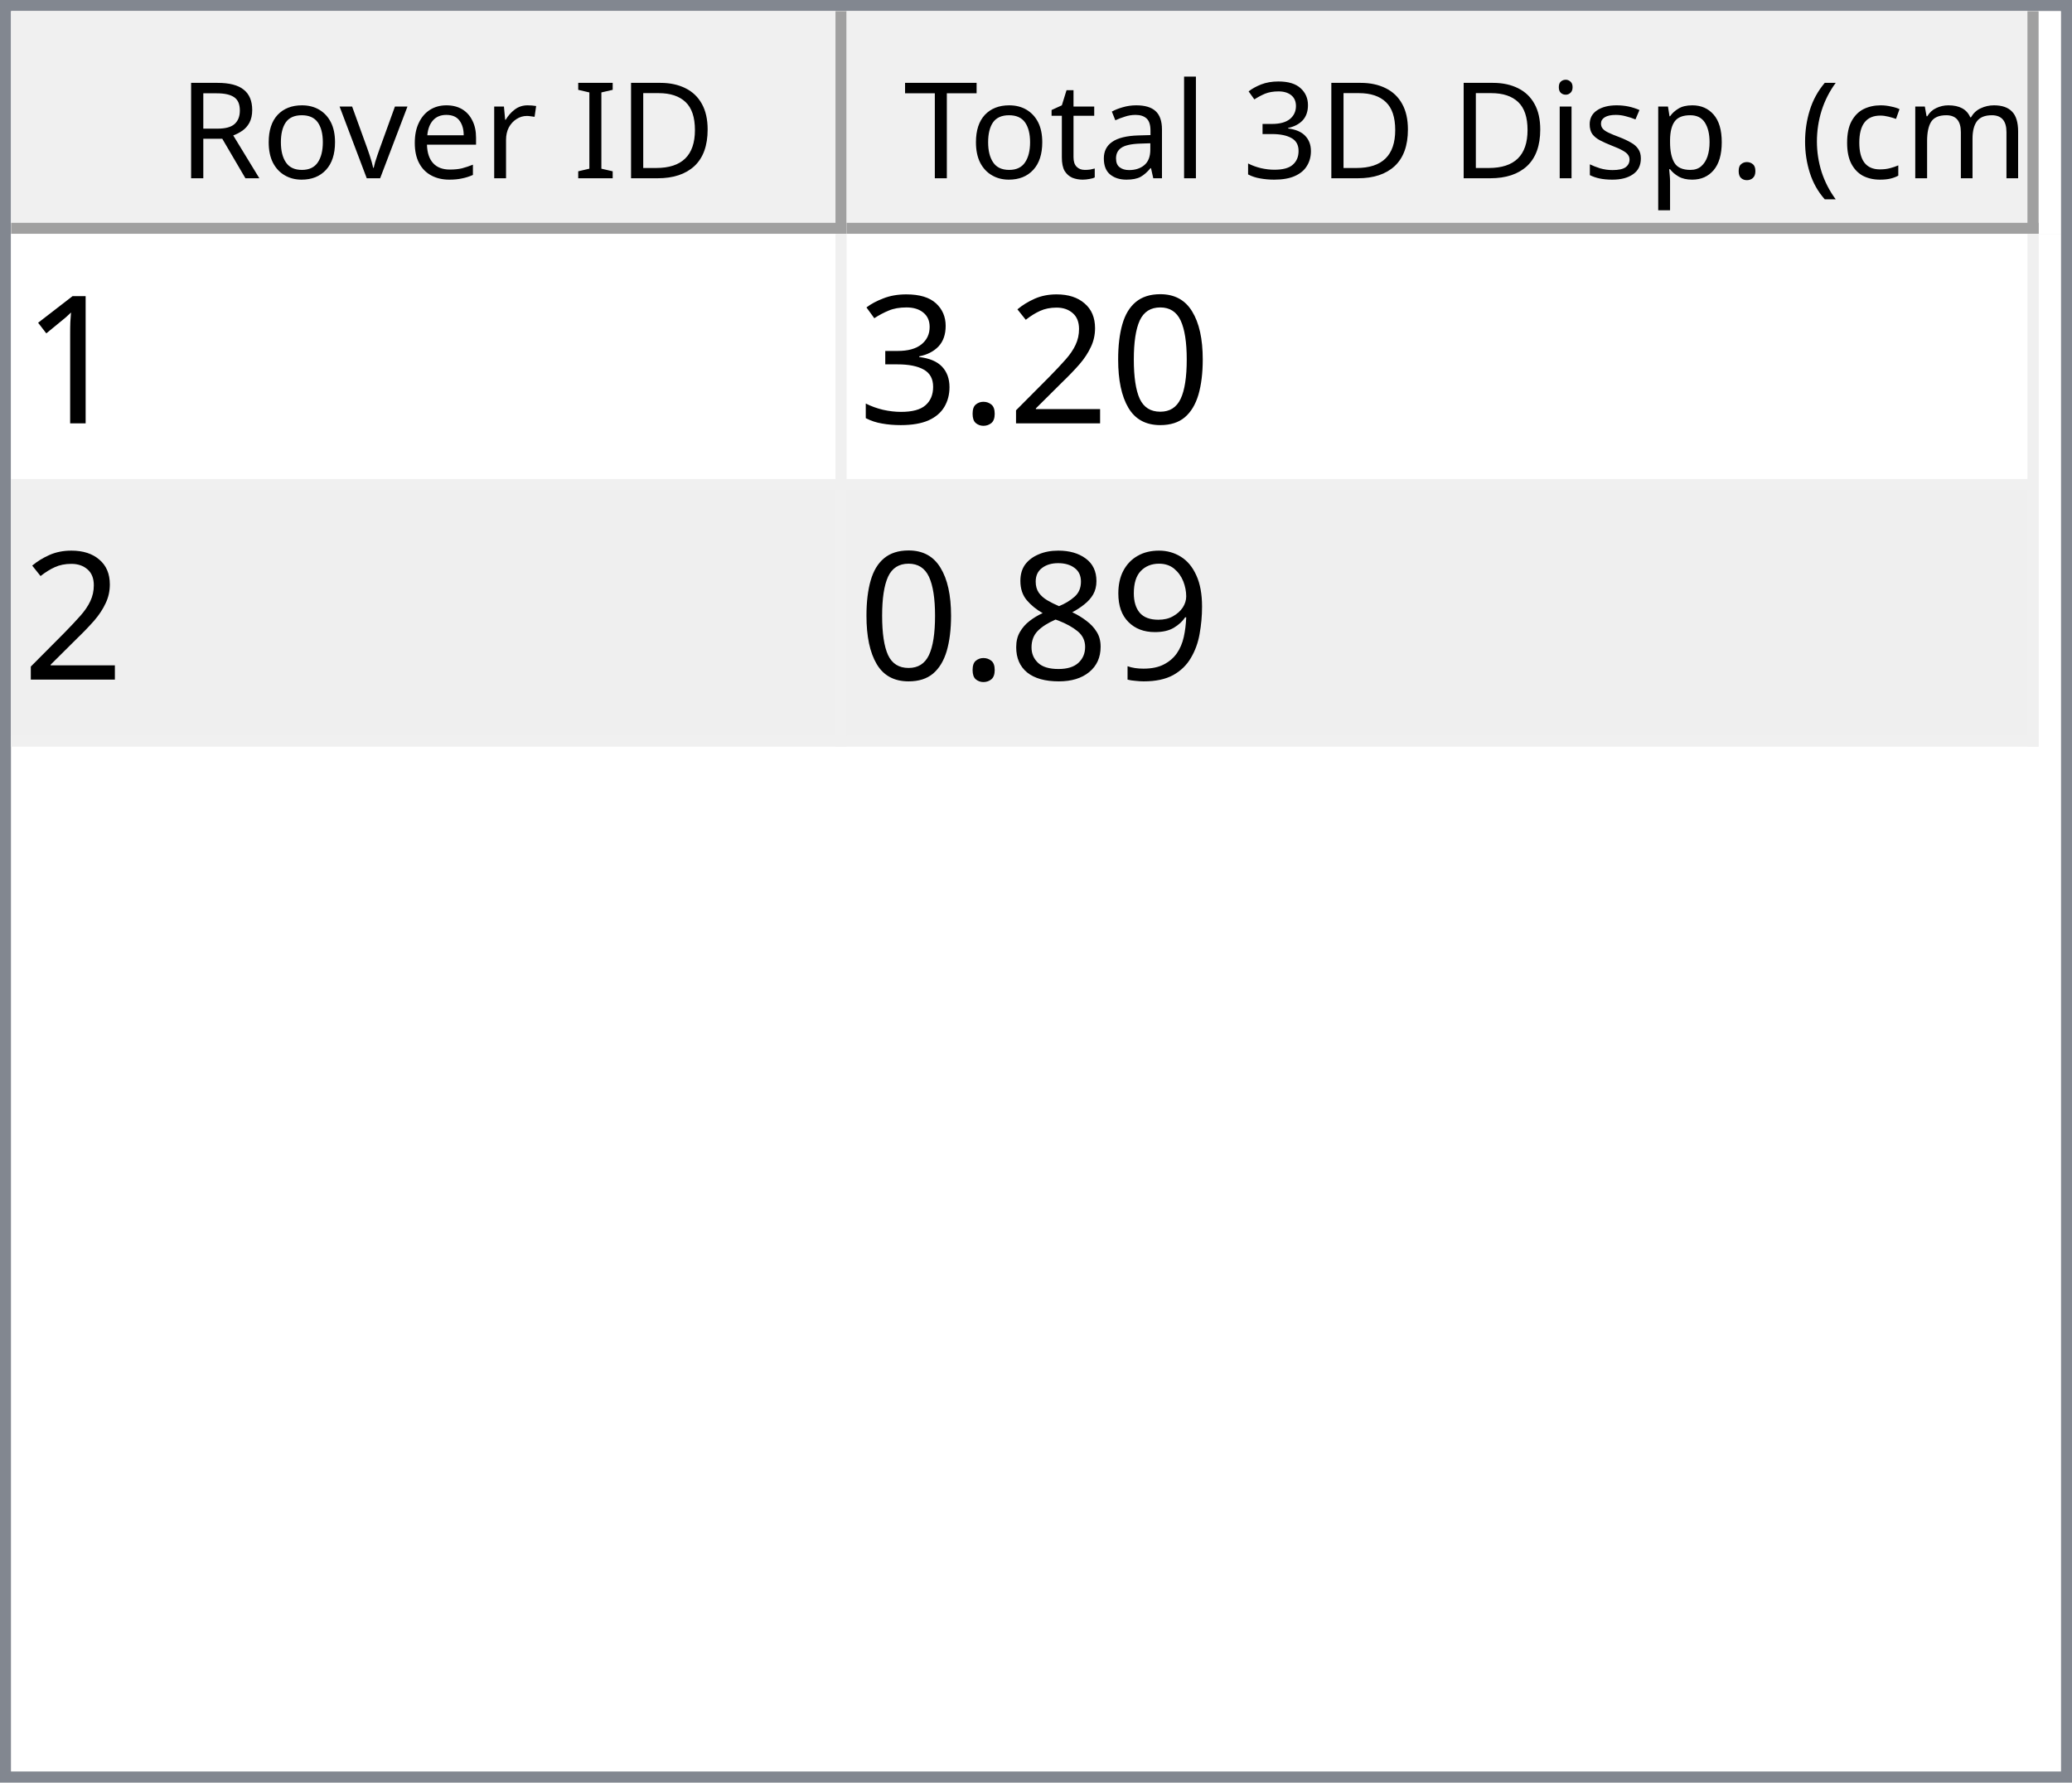
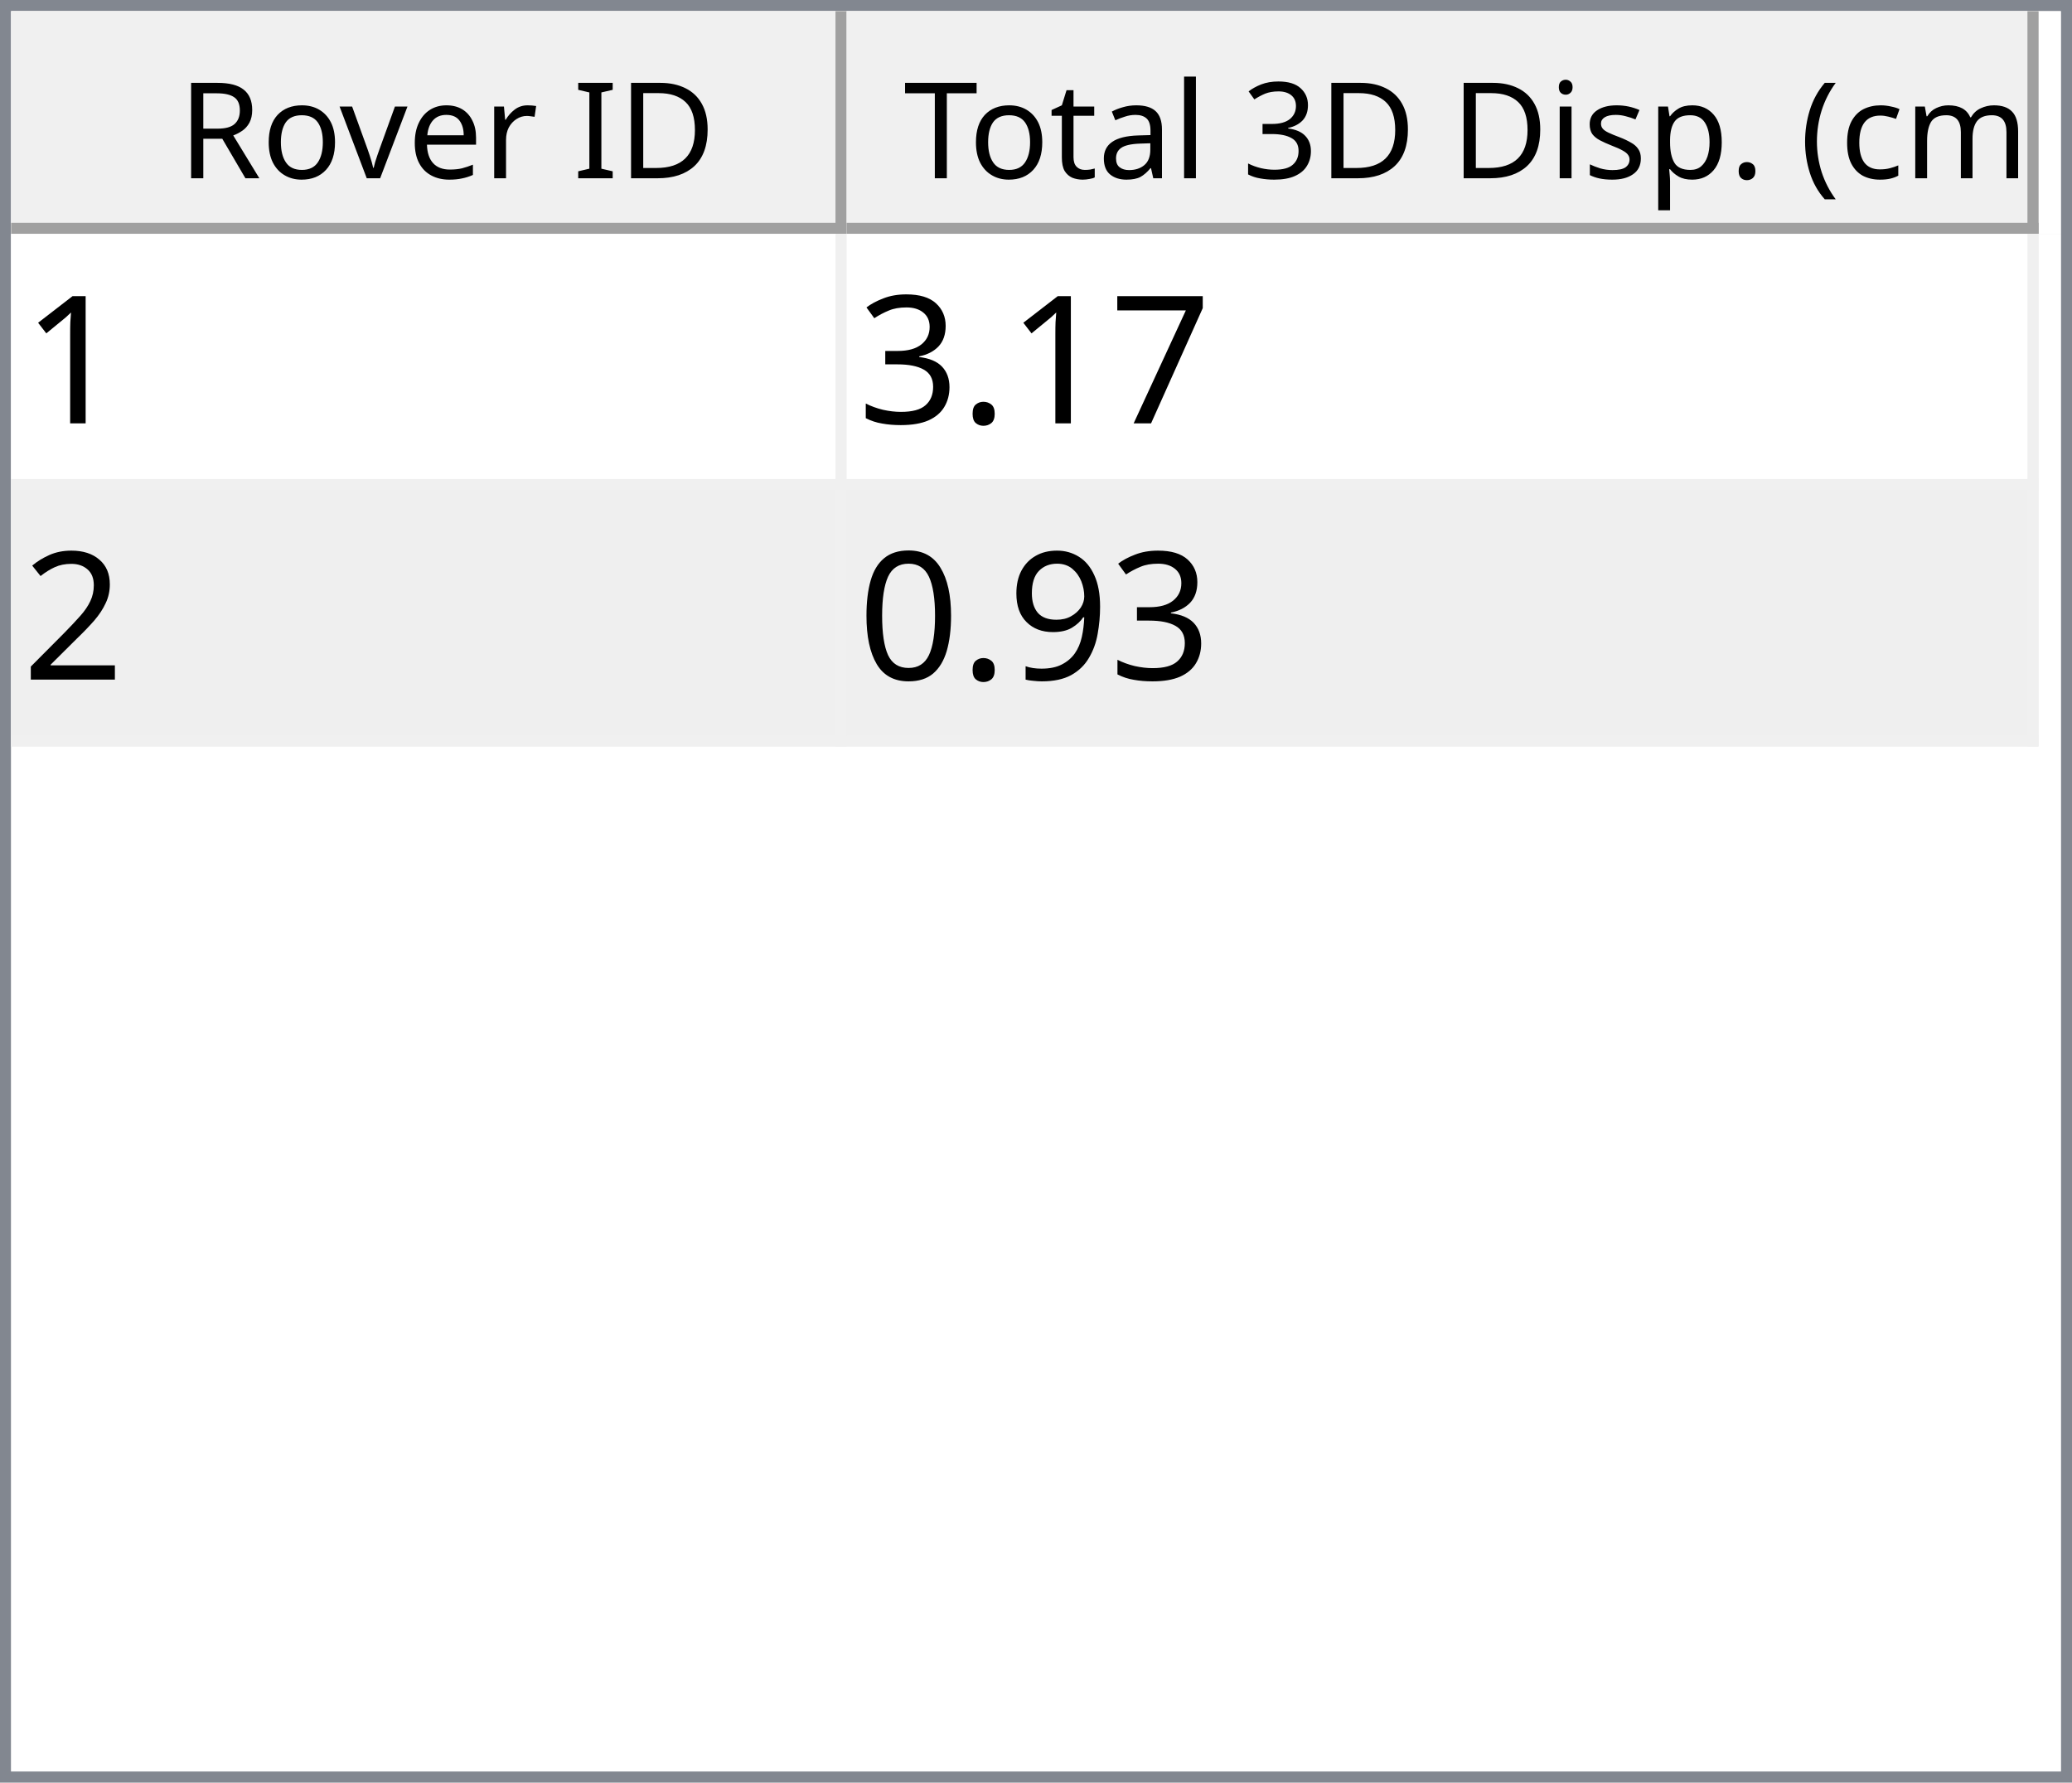
<svg xmlns="http://www.w3.org/2000/svg" style="fill-opacity:1; color-rendering:auto; color-interpolation:auto; text-rendering:auto; stroke:black; stroke-linecap:square; stroke-miterlimit:10; shape-rendering:auto; stroke-opacity:1; fill:black; stroke-dasharray:none; font-weight:normal; stroke-width:1; font-family:'Dialog'; font-style:normal; stroke-linejoin:miter; font-size:12px; stroke-dashoffset:0; image-rendering:auto;" width="186" height="160">
  <defs id="genericDefs" />
  <g>
    <defs id="defs1">
      <clipPath clipPathUnits="userSpaceOnUse" id="clipPath1">
        <path d="M0 0 L186 0 L186 160 L0 160 L0 0 Z" />
      </clipPath>
      <clipPath clipPathUnits="userSpaceOnUse" id="clipPath2">
        <path d="M0 0 L0 160 L186 160 L186 0 Z" />
      </clipPath>
      <clipPath clipPathUnits="userSpaceOnUse" id="clipPath3">
        <path d="M0 0 L0 20 L184 20 L184 0 Z" />
      </clipPath>
      <clipPath clipPathUnits="userSpaceOnUse" id="clipPath4">
        <path d="M0 0 L0 20 L75 20 L75 0 Z" />
      </clipPath>
      <clipPath clipPathUnits="userSpaceOnUse" id="clipPath5">
        <path d="M1 1 L1 19 L74 19 L74 1 Z" />
      </clipPath>
      <clipPath clipPathUnits="userSpaceOnUse" id="clipPath6">
        <path d="M0 0 L0 18 L73 18 L73 0 Z" />
      </clipPath>
      <clipPath clipPathUnits="userSpaceOnUse" id="clipPath7">
        <path d="M-0.5 -0.5 L-0.5 19.5 L74.5 19.5 L74.5 -0.5 Z" />
      </clipPath>
      <clipPath clipPathUnits="userSpaceOnUse" id="clipPath8">
        <path d="M0 0 L0 20 L107 20 L107 0 Z" />
      </clipPath>
      <clipPath clipPathUnits="userSpaceOnUse" id="clipPath9">
        <path d="M1 1 L1 19 L106 19 L106 1 Z" />
      </clipPath>
      <clipPath clipPathUnits="userSpaceOnUse" id="clipPath10">
        <path d="M0 0 L0 18 L105 18 L105 0 Z" />
      </clipPath>
      <clipPath clipPathUnits="userSpaceOnUse" id="clipPath11">
        <path d="M-0.5 -0.5 L-0.5 19.5 L106.5 19.5 L106.5 -0.5 Z" />
      </clipPath>
      <clipPath clipPathUnits="userSpaceOnUse" id="clipPath12">
        <path d="M0 0 L0 138 L184 138 L184 0 Z" />
      </clipPath>
      <clipPath clipPathUnits="userSpaceOnUse" id="clipPath13">
        <path d="M0 0 L0 46 L182 46 L182 0 Z" />
      </clipPath>
      <clipPath clipPathUnits="userSpaceOnUse" id="clipPath14">
        <path d="M-0.5 -0.5 L-0.5 45.5 L181.5 45.5 L181.5 -0.5 Z" />
      </clipPath>
      <clipPath clipPathUnits="userSpaceOnUse" id="clipPath15">
        <path d="M0 0 L0 22 L74 22 L74 0 Z" />
      </clipPath>
      <clipPath clipPathUnits="userSpaceOnUse" id="clipPath16">
        <path d="M0 0 L0 22 L106 22 L106 0 Z" />
      </clipPath>
      <font horiz-adv-x="64.551" id="font1">
        <font-face ascent="107.91" descent="25.098" units-per-em="100" style="font-style:normal; font-family:Segoe UI; font-weight:normal;" />
        <missing-glyph horiz-adv-x="64.551" d="M8.109 0 L8.109 68.266 L56.453 68.266 L56.453 0 L8.109 0 ZM15.328 7.234 L49.219 7.234 L49.219 61.031 L15.328 61.031 L15.328 7.234 Z" />
        <glyph unicode="D" horiz-adv-x="70.117" d="M9.188 0 L9.188 70.016 L28.516 70.016 Q65.531 70.016 65.531 35.891 Q65.531 19.672 55.25 9.836 Q44.969 0 27.734 0 L9.188 0 ZM17.391 62.594 L17.391 7.422 L27.828 7.422 Q41.609 7.422 49.273 14.797 Q56.938 22.172 56.938 35.688 Q56.938 62.594 28.328 62.594 L17.391 62.594 Z" />
        <glyph unicode="I" horiz-adv-x="26.611" d="M17.391 0 L9.188 0 L9.188 70.016 L17.391 70.016 L17.391 0 Z" />
        <glyph unicode=" " horiz-adv-x="27.393" d="" />
        <glyph unicode="r" horiz-adv-x="34.766" d="M34.188 41.891 Q32.078 43.5 28.125 43.5 Q23 43.5 19.555 38.672 Q16.109 33.844 16.109 25.484 L16.109 0 L8.109 0 L8.109 50 L16.109 50 L16.109 39.703 L16.312 39.703 Q18.016 44.969 21.531 47.922 Q25.047 50.875 29.391 50.875 Q32.516 50.875 34.188 50.203 L34.188 41.891 Z" />
        <glyph unicode="e" horiz-adv-x="52.295" d="M48.297 23 L12.984 23 Q13.188 14.656 17.484 10.109 Q21.781 5.562 29.297 5.562 Q37.75 5.562 44.828 11.141 L44.828 3.609 Q38.234 -1.172 27.391 -1.172 Q16.797 -1.172 10.742 5.641 Q4.688 12.453 4.688 24.812 Q4.688 36.469 11.305 43.82 Q17.922 51.172 27.734 51.172 Q37.547 51.172 42.922 44.828 Q48.297 38.484 48.297 27.203 L48.297 23 ZM40.094 29.781 Q40.047 36.719 36.75 40.578 Q33.453 44.438 27.594 44.438 Q21.922 44.438 17.969 40.383 Q14.016 36.328 13.094 29.781 L40.094 29.781 Z" />
        <glyph unicode="v" horiz-adv-x="47.9" d="M47.406 50 L27.484 0 L19.625 0 L0.688 50 L9.469 50 L22.172 13.672 Q23.578 9.672 23.922 6.688 L24.125 6.688 Q24.609 10.453 25.688 13.484 L38.969 50 L47.406 50 Z" />
        <glyph unicode="o" horiz-adv-x="58.594" d="M29 -1.172 Q17.922 -1.172 11.305 5.836 Q4.688 12.844 4.688 24.422 Q4.688 37.016 11.57 44.094 Q18.453 51.172 30.172 51.172 Q41.359 51.172 47.633 44.289 Q53.906 37.406 53.906 25.203 Q53.906 13.234 47.141 6.031 Q40.375 -1.172 29 -1.172 ZM29.594 44.438 Q21.875 44.438 17.383 39.188 Q12.891 33.938 12.891 24.703 Q12.891 15.828 17.43 10.695 Q21.969 5.562 29.594 5.562 Q37.359 5.562 41.531 10.594 Q45.703 15.625 45.703 24.906 Q45.703 34.281 41.531 39.359 Q37.359 44.438 29.594 44.438 Z" />
        <glyph unicode="R" horiz-adv-x="59.814" d="M59.375 0 L49.609 0 L37.891 19.625 Q36.281 22.359 34.766 24.289 Q33.25 26.219 31.664 27.438 Q30.078 28.656 28.25 29.219 Q26.422 29.781 24.125 29.781 L17.391 29.781 L17.391 0 L9.188 0 L9.188 70.016 L30.078 70.016 Q34.672 70.016 38.555 68.867 Q42.438 67.719 45.289 65.375 Q48.141 63.031 49.758 59.547 Q51.375 56.062 51.375 51.375 Q51.375 47.703 50.273 44.656 Q49.172 41.609 47.148 39.211 Q45.125 36.812 42.266 35.133 Q39.406 33.453 35.844 32.516 L35.844 32.328 Q37.594 31.547 38.891 30.547 Q40.188 29.547 41.359 28.18 Q42.531 26.812 43.68 25.078 Q44.828 23.344 46.234 21.047 L59.375 0 ZM17.391 62.594 L17.391 37.203 L28.516 37.203 Q31.594 37.203 34.203 38.133 Q36.812 39.062 38.719 40.797 Q40.625 42.531 41.703 45.047 Q42.781 47.562 42.781 50.688 Q42.781 56.297 39.141 59.445 Q35.5 62.594 28.609 62.594 L17.391 62.594 Z" />
        <glyph unicode=")" horiz-adv-x="30.176" d="M8.297 -15.922 L1.172 -15.922 Q16.406 2.344 16.406 26.812 Q16.406 51.469 1.078 70.016 L8.297 70.016 Q23.531 52.156 23.531 26.703 Q23.531 1.375 8.297 -15.922 Z" />
        <glyph unicode="m" horiz-adv-x="86.133" d="M79.109 0 L71.094 0 L71.094 28.719 Q71.094 37.016 68.531 40.727 Q65.969 44.438 59.906 44.438 Q54.781 44.438 51.195 39.75 Q47.609 35.062 47.609 28.516 L47.609 0 L39.594 0 L39.594 29.688 Q39.594 44.438 28.219 44.438 Q22.953 44.438 19.531 40.016 Q16.109 35.594 16.109 28.516 L16.109 0 L8.109 0 L8.109 50 L16.109 50 L16.109 42.094 L16.312 42.094 Q21.625 51.172 31.844 51.172 Q36.969 51.172 40.773 48.312 Q44.578 45.453 46 40.828 Q51.562 51.172 62.594 51.172 Q79.109 51.172 79.109 30.812 L79.109 0 Z" />
        <glyph unicode="c" horiz-adv-x="46.191" d="M42.188 2.297 Q36.422 -1.172 28.516 -1.172 Q17.828 -1.172 11.258 5.789 Q4.688 12.75 4.688 23.828 Q4.688 36.188 11.766 43.68 Q18.844 51.172 30.672 51.172 Q37.25 51.172 42.281 48.734 L42.281 40.531 Q36.719 44.438 30.375 44.438 Q22.703 44.438 17.797 38.945 Q12.891 33.453 12.891 24.516 Q12.891 15.719 17.508 10.641 Q22.125 5.562 29.891 5.562 Q36.422 5.562 42.188 9.906 L42.188 2.297 Z" />
        <glyph unicode="(" horiz-adv-x="30.176" d="M29.109 -15.922 L21.969 -15.922 Q6.844 1.375 6.844 26.703 Q6.844 52.156 21.969 70.016 L29.203 70.016 Q13.875 51.469 13.875 26.812 Q13.875 2.344 29.109 -15.922 Z" />
        <glyph unicode="." horiz-adv-x="21.68" d="M10.891 -1.078 Q8.641 -1.078 7.055 0.539 Q5.469 2.156 5.469 4.391 Q5.469 6.641 7.055 8.273 Q8.641 9.906 10.891 9.906 Q13.188 9.906 14.797 8.273 Q16.406 6.641 16.406 4.391 Q16.406 2.156 14.797 0.539 Q13.188 -1.078 10.891 -1.078 Z" />
        <glyph unicode="p" horiz-adv-x="58.789" d="M16.312 7.234 L16.109 7.234 L16.109 -23 L8.109 -23 L8.109 50 L16.109 50 L16.109 41.219 L16.312 41.219 Q22.219 51.172 33.594 51.172 Q43.266 51.172 48.688 44.461 Q54.109 37.75 54.109 26.469 Q54.109 13.922 48 6.375 Q41.891 -1.172 31.297 -1.172 Q21.578 -1.172 16.312 7.234 ZM16.109 27.391 L16.109 20.406 Q16.109 14.203 20.141 9.883 Q24.172 5.562 30.375 5.562 Q37.641 5.562 41.773 11.133 Q45.906 16.703 45.906 26.609 Q45.906 34.969 42.047 39.703 Q38.188 44.438 31.594 44.438 Q24.609 44.438 20.359 39.578 Q16.109 34.719 16.109 27.391 Z" />
        <glyph unicode="s" horiz-adv-x="42.432" d="M5.078 1.812 L5.078 10.406 Q11.625 5.562 19.484 5.562 Q30.031 5.562 30.031 12.594 Q30.031 14.594 29.125 15.992 Q28.219 17.391 26.68 18.461 Q25.141 19.531 23.07 20.383 Q21 21.234 18.609 22.172 Q15.281 23.484 12.766 24.828 Q10.25 26.172 8.57 27.859 Q6.891 29.547 6.031 31.695 Q5.172 33.844 5.172 36.719 Q5.172 40.234 6.789 42.945 Q8.406 45.656 11.086 47.484 Q13.766 49.312 17.211 50.242 Q20.656 51.172 24.312 51.172 Q30.812 51.172 35.938 48.922 L35.938 40.828 Q30.422 44.438 23.25 44.438 Q21 44.438 19.195 43.922 Q17.391 43.406 16.094 42.477 Q14.797 41.547 14.086 40.258 Q13.375 38.969 13.375 37.406 Q13.375 35.453 14.086 34.133 Q14.797 32.812 16.164 31.789 Q17.531 30.766 19.484 29.938 Q21.438 29.109 23.922 28.125 Q27.25 26.859 29.883 25.516 Q32.516 24.172 34.375 22.484 Q36.234 20.797 37.234 18.602 Q38.234 16.406 38.234 13.375 Q38.234 9.672 36.602 6.938 Q34.969 4.203 32.234 2.398 Q29.5 0.594 25.93 -0.289 Q22.359 -1.172 18.453 -1.172 Q10.75 -1.172 5.078 1.812 Z" />
        <glyph unicode="i" horiz-adv-x="24.219" d="M12.203 62.703 Q10.062 62.703 8.547 64.164 Q7.031 65.625 7.031 67.875 Q7.031 70.125 8.547 71.609 Q10.062 73.094 12.203 73.094 Q14.406 73.094 15.945 71.609 Q17.484 70.125 17.484 67.875 Q17.484 65.719 15.945 64.211 Q14.406 62.703 12.203 62.703 ZM16.109 0 L8.109 0 L8.109 50 L16.109 50 L16.109 0 Z" />
        <glyph unicode="3" horiz-adv-x="53.906" d="M46.531 19.828 Q46.531 15.094 44.75 11.211 Q42.969 7.328 39.719 4.57 Q36.469 1.812 31.93 0.297 Q27.391 -1.219 21.922 -1.219 Q11.922 -1.219 6 2.594 L6 11.188 Q13.094 5.609 22.219 5.609 Q25.875 5.609 28.828 6.539 Q31.781 7.469 33.906 9.227 Q36.031 10.984 37.18 13.477 Q38.328 15.969 38.328 19.094 Q38.328 32.812 18.797 32.812 L12.984 32.812 L12.984 39.594 L18.5 39.594 Q35.797 39.594 35.797 52.484 Q35.797 64.406 22.609 64.406 Q15.188 64.406 8.688 59.422 L8.688 67.188 Q15.375 71.188 24.609 71.188 Q29 71.188 32.57 69.969 Q36.141 68.75 38.68 66.555 Q41.219 64.359 42.609 61.281 Q44 58.203 44 54.5 Q44 40.672 30.031 36.719 L30.031 36.531 Q33.594 36.141 36.625 34.797 Q39.656 33.453 41.852 31.305 Q44.047 29.156 45.289 26.25 Q46.531 23.344 46.531 19.828 Z" />
        <glyph unicode="l" horiz-adv-x="24.219" d="M16.109 0 L8.109 0 L8.109 74.031 L16.109 74.031 L16.109 0 Z" />
        <glyph unicode="a" horiz-adv-x="50.879" d="M43.891 0 L35.891 0 L35.891 7.812 L35.688 7.812 Q30.469 -1.172 20.312 -1.172 Q12.844 -1.172 8.617 2.781 Q4.391 6.734 4.391 13.281 Q4.391 27.297 20.906 29.594 L35.891 31.688 Q35.891 44.438 25.594 44.438 Q16.547 44.438 9.281 38.281 L9.281 46.484 Q16.656 51.172 26.266 51.172 Q43.891 51.172 43.891 32.516 L43.891 0 ZM35.891 25.297 L23.828 23.641 Q18.266 22.859 15.43 20.875 Q12.594 18.891 12.594 13.875 Q12.594 10.203 15.211 7.883 Q17.828 5.562 22.172 5.562 Q28.125 5.562 32.008 9.742 Q35.891 13.922 35.891 20.312 L35.891 25.297 Z" />
        <glyph unicode="t" horiz-adv-x="33.887" d="M31.297 0.484 Q28.469 -1.078 23.828 -1.078 Q10.688 -1.078 10.688 13.578 L10.688 43.172 L2.094 43.172 L2.094 50 L10.688 50 L10.688 62.203 L18.703 64.797 L18.703 50 L31.297 50 L31.297 43.172 L18.703 43.172 L18.703 14.984 Q18.703 9.969 20.414 7.82 Q22.125 5.672 26.078 5.672 Q29.109 5.672 31.297 7.328 L31.297 0.484 Z" />
        <glyph unicode="T" horiz-adv-x="52.393" d="M50.594 62.594 L30.375 62.594 L30.375 0 L22.172 0 L22.172 62.594 L2 62.594 L2 70.016 L50.594 70.016 L50.594 62.594 Z" />
      </font>
      <font horiz-adv-x="75.0" id="font2">
        <font-face ascent="100.537" descent="21.973" units-per-em="100" style="font-style:normal; font-family:sans-serif; font-weight:normal;" />
        <missing-glyph horiz-adv-x="75.0" d="M12.5 0 L12.5 62.5 L62.5 62.5 L62.5 0 L12.5 0 ZM14.062 1.562 L60.938 1.562 L60.938 60.938 L14.062 60.938 L14.062 1.562 Z" />
        <glyph unicode="1" horiz-adv-x="55.615" d="M37.25 0 L28.469 0 L28.469 56 Q25.297 52.984 20.141 49.953 Q14.984 46.922 10.891 45.406 L10.891 53.906 Q18.266 57.375 23.781 62.305 Q29.297 67.234 31.594 71.875 L37.25 71.875 L37.25 0 Z" />
-         <glyph unicode="0" horiz-adv-x="55.615" d="M4.156 35.297 Q4.156 48 6.766 55.742 Q9.375 63.484 14.523 67.68 Q19.672 71.875 27.484 71.875 Q33.25 71.875 37.594 69.555 Q41.938 67.234 44.773 62.867 Q47.609 58.5 49.219 52.227 Q50.828 45.953 50.828 35.297 Q50.828 22.703 48.242 14.969 Q45.656 7.234 40.508 3.008 Q35.359 -1.219 27.484 -1.219 Q17.141 -1.219 11.234 6.203 Q4.156 15.141 4.156 35.297 ZM13.188 35.297 Q13.188 17.672 17.312 11.836 Q21.438 6 27.484 6 Q33.547 6 37.672 11.859 Q41.797 17.719 41.797 35.297 Q41.797 52.984 37.672 58.789 Q33.547 64.594 27.391 64.594 Q21.344 64.594 17.719 59.469 Q13.188 52.938 13.188 35.297 Z" />
-         <glyph unicode="2" horiz-adv-x="55.615" d="M50.344 8.453 L50.344 0 L3.031 0 Q2.938 3.172 4.047 6.109 Q5.859 10.938 9.836 15.625 Q13.812 20.312 21.344 26.469 Q33.016 36.031 37.117 41.625 Q41.219 47.219 41.219 52.203 Q41.219 57.422 37.477 61.008 Q33.734 64.594 27.734 64.594 Q21.391 64.594 17.578 60.789 Q13.766 56.984 13.719 50.25 L4.688 51.172 Q5.609 61.281 11.664 66.578 Q17.719 71.875 27.938 71.875 Q38.234 71.875 44.242 66.164 Q50.25 60.453 50.25 52 Q50.25 47.703 48.492 43.555 Q46.734 39.406 42.656 34.812 Q38.578 30.219 29.109 22.219 Q21.188 15.578 18.945 13.211 Q16.703 10.844 15.234 8.453 L50.344 8.453 Z" />
+         <glyph unicode="7" horiz-adv-x="55.615" d="M4.734 62.203 L4.734 70.656 L51.078 70.656 L51.078 63.812 Q44.234 56.547 37.523 44.484 Q30.812 32.422 27.156 19.672 Q24.516 10.688 23.781 0 L14.75 0 Q14.891 8.453 18.062 20.414 Q21.234 32.375 27.172 43.484 Q33.109 54.594 39.797 62.203 L4.734 62.203 Z" />
        <glyph unicode="." horiz-adv-x="27.783" d="M9.078 0 L9.078 10.016 L19.094 10.016 L19.094 0 L9.078 0 Z" />
        <glyph unicode="3" horiz-adv-x="55.615" d="M4.203 18.891 L12.984 20.062 Q14.5 12.594 18.141 9.297 Q21.781 6 27 6 Q33.203 6 37.477 10.297 Q41.75 14.594 41.75 20.953 Q41.75 27 37.797 30.93 Q33.844 34.859 27.734 34.859 Q25.25 34.859 21.531 33.891 L22.516 41.609 Q23.391 41.5 23.922 41.5 Q29.547 41.5 34.039 44.43 Q38.531 47.359 38.531 53.469 Q38.531 58.297 35.258 61.477 Q31.984 64.656 26.812 64.656 Q21.688 64.656 18.266 61.43 Q14.844 58.203 13.875 51.766 L5.078 53.328 Q6.688 62.156 12.398 67.016 Q18.109 71.875 26.609 71.875 Q32.469 71.875 37.398 69.359 Q42.328 66.844 44.945 62.5 Q47.562 58.156 47.562 53.266 Q47.562 48.641 45.07 44.828 Q42.578 41.016 37.703 38.766 Q44.047 37.312 47.562 32.695 Q51.078 28.078 51.078 21.141 Q51.078 11.766 44.242 5.25 Q37.406 -1.266 26.953 -1.266 Q17.531 -1.266 11.305 4.352 Q5.078 9.969 4.203 18.891 Z" />
+         <glyph unicode="2" horiz-adv-x="55.615" d="M50.344 8.453 L50.344 0 L3.031 0 Q2.938 3.172 4.047 6.109 Q5.859 10.938 9.836 15.625 Q13.812 20.312 21.344 26.469 Q33.016 36.031 37.117 41.625 Q41.219 47.219 41.219 52.203 Q41.219 57.422 37.477 61.008 Q33.734 64.594 27.734 64.594 Q21.391 64.594 17.578 60.789 Q13.766 56.984 13.719 50.25 L4.688 51.172 Q5.609 61.281 11.664 66.578 Q17.719 71.875 27.938 71.875 Q38.234 71.875 44.242 66.164 Q50.25 60.453 50.25 52 Q50.25 47.703 48.492 43.555 Q46.734 39.406 42.656 34.812 Q38.578 30.219 29.109 22.219 Q21.188 15.578 18.945 13.211 Q16.703 10.844 15.234 8.453 L50.344 8.453 Z" />
        <glyph unicode="9" horiz-adv-x="55.615" d="M5.469 16.547 L13.922 17.328 Q14.984 11.375 18.016 8.688 Q21.047 6 25.781 6 Q29.828 6 32.883 7.859 Q35.938 9.719 37.891 12.82 Q39.844 15.922 41.164 21.195 Q42.484 26.469 42.484 31.938 Q42.484 32.516 42.438 33.688 Q39.797 29.5 35.234 26.883 Q30.672 24.266 25.344 24.266 Q16.453 24.266 10.305 30.711 Q4.156 37.156 4.156 47.703 Q4.156 58.594 10.578 65.234 Q17 71.875 26.656 71.875 Q33.641 71.875 39.43 68.117 Q45.219 64.359 48.219 57.398 Q51.219 50.438 51.219 37.25 Q51.219 23.531 48.242 15.406 Q45.266 7.281 39.383 3.031 Q33.5 -1.219 25.594 -1.219 Q17.188 -1.219 11.867 3.445 Q6.547 8.109 5.469 16.547 ZM41.453 48.141 Q41.453 55.719 37.43 60.156 Q33.406 64.594 27.734 64.594 Q21.875 64.594 17.531 59.812 Q13.188 55.031 13.188 47.406 Q13.188 40.578 17.312 36.305 Q21.438 32.031 27.484 32.031 Q33.594 32.031 37.523 36.305 Q41.453 40.578 41.453 48.141 Z" />
-         <glyph unicode="8" horiz-adv-x="55.615" d="M17.672 38.812 Q12.203 40.828 9.57 44.539 Q6.938 48.25 6.938 53.422 Q6.938 61.234 12.555 66.555 Q18.172 71.875 27.484 71.875 Q36.859 71.875 42.578 66.43 Q48.297 60.984 48.297 53.172 Q48.297 48.188 45.68 44.508 Q43.062 40.828 37.75 38.812 Q44.344 36.672 47.781 31.883 Q51.219 27.094 51.219 20.453 Q51.219 11.281 44.727 5.031 Q38.234 -1.219 27.641 -1.219 Q17.047 -1.219 10.547 5.055 Q4.047 11.328 4.047 20.703 Q4.047 27.688 7.594 32.398 Q11.141 37.109 17.672 38.812 ZM15.922 53.719 Q15.922 48.641 19.195 45.414 Q22.469 42.188 27.688 42.188 Q32.766 42.188 36.016 45.383 Q39.266 48.578 39.266 53.219 Q39.266 58.062 35.914 61.359 Q32.562 64.656 27.594 64.656 Q22.562 64.656 19.242 61.43 Q15.922 58.203 15.922 53.719 ZM13.094 20.656 Q13.094 16.891 14.875 13.375 Q16.656 9.859 20.172 7.93 Q23.688 6 27.734 6 Q34.031 6 38.133 10.055 Q42.234 14.109 42.234 20.359 Q42.234 26.703 38.016 30.859 Q33.797 35.016 27.438 35.016 Q21.234 35.016 17.164 30.914 Q13.094 26.812 13.094 20.656 Z" />
+         <glyph unicode="0" horiz-adv-x="55.615" d="M4.156 35.297 Q4.156 48 6.766 55.742 Q9.375 63.484 14.523 67.68 Q19.672 71.875 27.484 71.875 Q33.25 71.875 37.594 69.555 Q41.938 67.234 44.773 62.867 Q47.609 58.5 49.219 52.227 Q50.828 45.953 50.828 35.297 Q50.828 22.703 48.242 14.969 Q45.656 7.234 40.508 3.008 Q35.359 -1.219 27.484 -1.219 Q17.141 -1.219 11.234 6.203 Q4.156 15.141 4.156 35.297 ZM13.188 35.297 Q13.188 17.672 17.312 11.836 Q21.438 6 27.484 6 Q33.547 6 37.672 11.859 Q41.797 17.719 41.797 35.297 Q41.797 52.984 37.672 58.789 Q33.547 64.594 27.391 64.594 Q21.344 64.594 17.719 59.469 Q13.188 52.938 13.188 35.297 Z" />
      </font>
    </defs>
    <g style="fill:white; stroke:white;">
      <rect x="0" y="0" width="186" style="clip-path:url(#clipPath1); stroke:none;" height="160" />
    </g>
    <g style="fill:white; text-rendering:optimizeSpeed; color-rendering:optimizeSpeed; image-rendering:optimizeSpeed; shape-rendering:crispEdges; stroke:white; color-interpolation:sRGB;">
      <rect x="0" width="186" height="160" y="0" style="stroke:none;" />
      <path style="stroke:none;" d="M0 160 L186 160 L186 0 L0 0 Z" />
    </g>
    <g style="fill:rgb(240,240,240); font-family:'Segoe UI'; stroke:rgb(240,240,240);">
      <rect x="0" y="0" width="186" style="clip-path:url(#clipPath2); stroke:none;" height="160" />
    </g>
    <g style="fill:rgb(130,135,144); font-family:'Segoe UI'; stroke:rgb(130,135,144);">
      <path d="M0 0 L186 0 L186 160 L0 160 L0 0 ZM1 1 L185 1 L185 159 L1 159 L1 1 Z" style="fill-rule:evenodd; clip-path:url(#clipPath2); stroke:none;" />
    </g>
    <g style="fill:white; font-family:'Segoe UI'; stroke:white;" transform="translate(1,1)">
      <rect x="0" y="0" width="184" style="clip-path:url(#clipPath3); stroke:none;" height="20" />
    </g>
    <g style="fill:rgb(240,240,240); font-family:'Segoe UI'; stroke:rgb(240,240,240);" transform="translate(1,1)">
      <rect x="0" y="0" width="75" style="clip-path:url(#clipPath4); stroke:none;" height="20" />
    </g>
    <g style="font-family:'Segoe UI';" transform="translate(2,2)">
      <text x="14" xml:space="preserve" y="14" style="clip-path:url(#clipPath6); stroke:none;">Rover ID</text>
    </g>
    <g style="fill:rgb(160,160,160); font-family:'Segoe UI'; stroke:rgb(160,160,160); stroke-linejoin:bevel;" transform="translate(1.5,1.5)">
      <line x1="74" x2="74" y1="0" style="fill:none; clip-path:url(#clipPath7);" y2="19" />
    </g>
    <g style="fill:rgb(160,160,160); font-family:'Segoe UI'; stroke:rgb(160,160,160); stroke-linejoin:bevel;" transform="matrix(1,0,0,1,1,1) translate(0.5,0.5)">
      <line x1="0" x2="74" y1="19" style="fill:none; clip-path:url(#clipPath7);" y2="19" />
    </g>
    <g style="fill:rgb(240,240,240); font-family:'Segoe UI'; stroke:rgb(240,240,240);" transform="translate(76,1)">
      <rect x="0" y="0" width="107" style="clip-path:url(#clipPath8); stroke:none;" height="20" />
    </g>
    <g style="font-family:'Segoe UI';" transform="translate(77,2)">
      <text x="1" xml:space="preserve" y="14" style="clip-path:url(#clipPath10); stroke:none;"> Total 3D Disp. (cm)</text>
    </g>
    <g style="fill:rgb(160,160,160); font-family:'Segoe UI'; stroke:rgb(160,160,160); stroke-linejoin:bevel;" transform="translate(76.5,1.5)">
      <line x1="106" x2="106" y1="0" style="fill:none; clip-path:url(#clipPath11);" y2="19" />
    </g>
    <g style="fill:rgb(160,160,160); font-family:'Segoe UI'; stroke:rgb(160,160,160); stroke-linejoin:bevel;" transform="matrix(1,0,0,1,76,1) translate(0.5,0.5)">
      <line x1="0" x2="106" y1="19" style="fill:none; clip-path:url(#clipPath11);" y2="19" />
    </g>
    <g style="fill:white; font-family:'Segoe UI'; stroke:white;" transform="translate(1,21)">
      <rect x="0" y="0" width="184" style="clip-path:url(#clipPath12); stroke:none;" height="138" />
    </g>
    <g style="fill:rgb(240,240,240); font-size:16px; font-family:sans-serif; stroke:rgb(240,240,240);" transform="translate(1,21)">
      <rect x="0" y="0" width="182" style="clip-path:url(#clipPath13); stroke:none;" height="46" />
      <line transform="translate(0.5,0.5)" x1="0" x2="181" y1="22" style="clip-path:url(#clipPath14); fill:none; stroke-linejoin:bevel;" y2="22" />
    </g>
    <g transform="matrix(1,0,0,1,1,21) translate(0.5,0.5)" style="fill:rgb(240,240,240); font-size:16px; font-family:sans-serif; stroke:rgb(240,240,240); stroke-linejoin:bevel;">
      <line x1="0" x2="181" y1="45" style="fill:none; clip-path:url(#clipPath14);" y2="45" />
    </g>
    <g transform="matrix(1,0,0,1,1,21) translate(0.5,0.5)" style="fill:rgb(240,240,240); font-size:16px; font-family:sans-serif; stroke:rgb(240,240,240); stroke-linejoin:bevel;">
      <line x1="74" x2="74" y1="0" style="fill:none; clip-path:url(#clipPath14);" y2="45" />
    </g>
    <g transform="matrix(1,0,0,1,1,21) translate(0.5,0.5)" style="fill:rgb(240,240,240); font-size:16px; font-family:sans-serif; stroke:rgb(240,240,240); stroke-linejoin:bevel;">
      <line x1="181" x2="181" y1="0" style="fill:none; clip-path:url(#clipPath14);" y2="45" />
    </g>
    <g style="fill:white; font-size:16px; font-family:sans-serif; stroke:white;" transform="matrix(1,0,0,1,1,21)">
      <rect x="0" y="0" width="74" style="clip-path:url(#clipPath15); stroke:none;" height="22" />
      <text x="1" y="17" style="fill:black; clip-path:url(#clipPath15); stroke:none;" xml:space="preserve">1</text>
    </g>
    <g style="fill:white; font-size:16px; font-family:sans-serif; stroke:white;" transform="matrix(1,0,0,1,1,21) translate(75,0)">
      <rect x="0" y="0" width="106" style="clip-path:url(#clipPath16); stroke:none;" height="22" />
-       <text x="1" y="17" style="fill:black; clip-path:url(#clipPath16); stroke:none;" xml:space="preserve">3.20</text>
+       <text x="1" y="17" style="fill:black; clip-path:url(#clipPath16); stroke:none;" xml:space="preserve">3.17</text>
    </g>
    <g style="fill:rgb(239,239,239); font-size:16px; font-family:sans-serif; stroke:rgb(239,239,239);" transform="matrix(1,0,0,1,1,21) translate(0,23)">
      <rect x="0" y="0" width="74" style="clip-path:url(#clipPath15); stroke:none;" height="22" />
      <text x="1" y="17" style="fill:black; clip-path:url(#clipPath15); stroke:none;" xml:space="preserve">2</text>
    </g>
    <g style="fill:rgb(239,239,239); font-size:16px; font-family:sans-serif; stroke:rgb(239,239,239);" transform="matrix(1,0,0,1,1,21) translate(75,23)">
      <rect x="0" y="0" width="106" style="clip-path:url(#clipPath16); stroke:none;" height="22" />
-       <text x="1" y="17" style="fill:black; clip-path:url(#clipPath16); stroke:none;" xml:space="preserve">0.89</text>
+       <text x="1" y="17" style="fill:black; clip-path:url(#clipPath16); stroke:none;" xml:space="preserve">0.93</text>
    </g>
  </g>
</svg>
